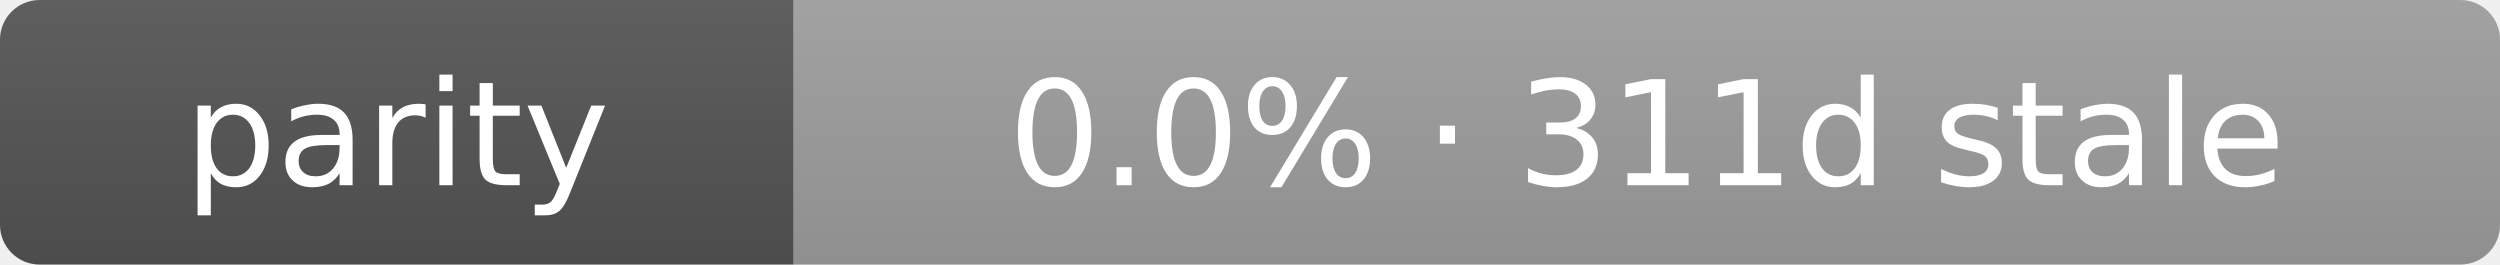
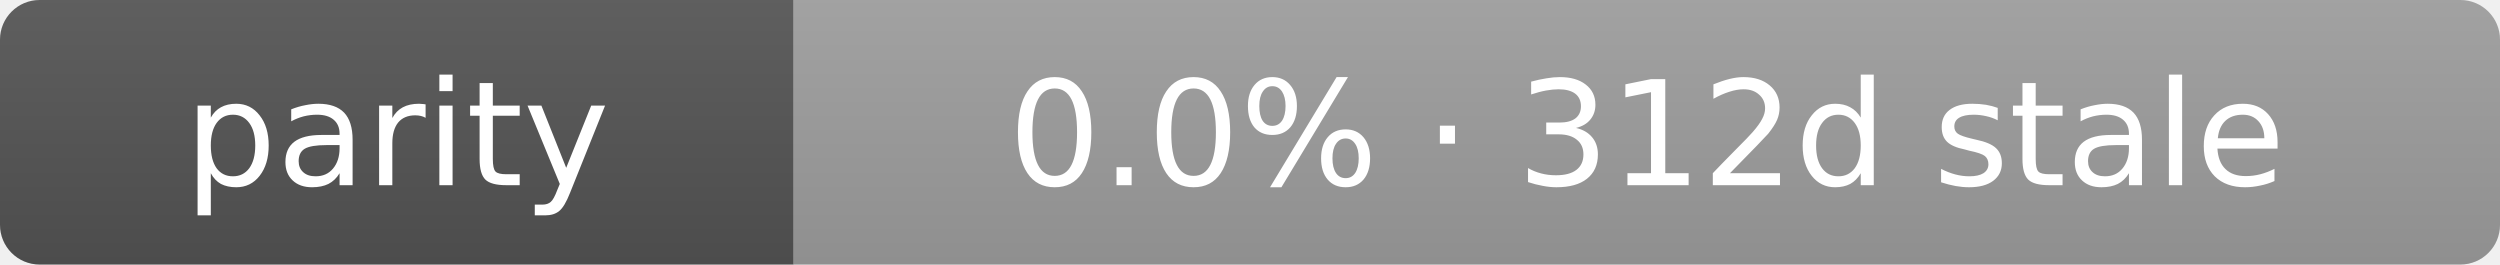
- <svg xmlns="http://www.w3.org/2000/svg" width="189" height="20" role="img" aria-label="parity: 0.0% · 311d stale">
+ <svg xmlns="http://www.w3.org/2000/svg" width="189" height="20" role="img" aria-label="parity: 0.0% · 312d stale">
  <linearGradient id="s" x2="0" y2="100%">
    <stop offset="0" stop-color="#bbb" stop-opacity=".1" />
    <stop offset="1" stop-opacity=".1" />
  </linearGradient>
  <clipPath id="r">
    <rect width="189" height="20" rx="3" fill="#fff" />
  </clipPath>
  <g clip-path="url(#r)">
    <rect width="60" height="20" fill="#555" />
    <rect x="60" width="129" height="20" fill="#9f9f9f" />
    <rect width="189" height="20" fill="url(#s)" />
  </g>
  <g fill="#fff" text-anchor="middle" font-family="Verdana,Geneva,DejaVu Sans,sans-serif" text-rendering="geometricPrecision" font-size="11">
    <text x="30.0" y="14">parity</text>
-     <text x="124.5" y="14">0.0% · 311d stale</text>
+     <text x="124.5" y="14">0.0% · 312d stale</text>
  </g>
</svg>
